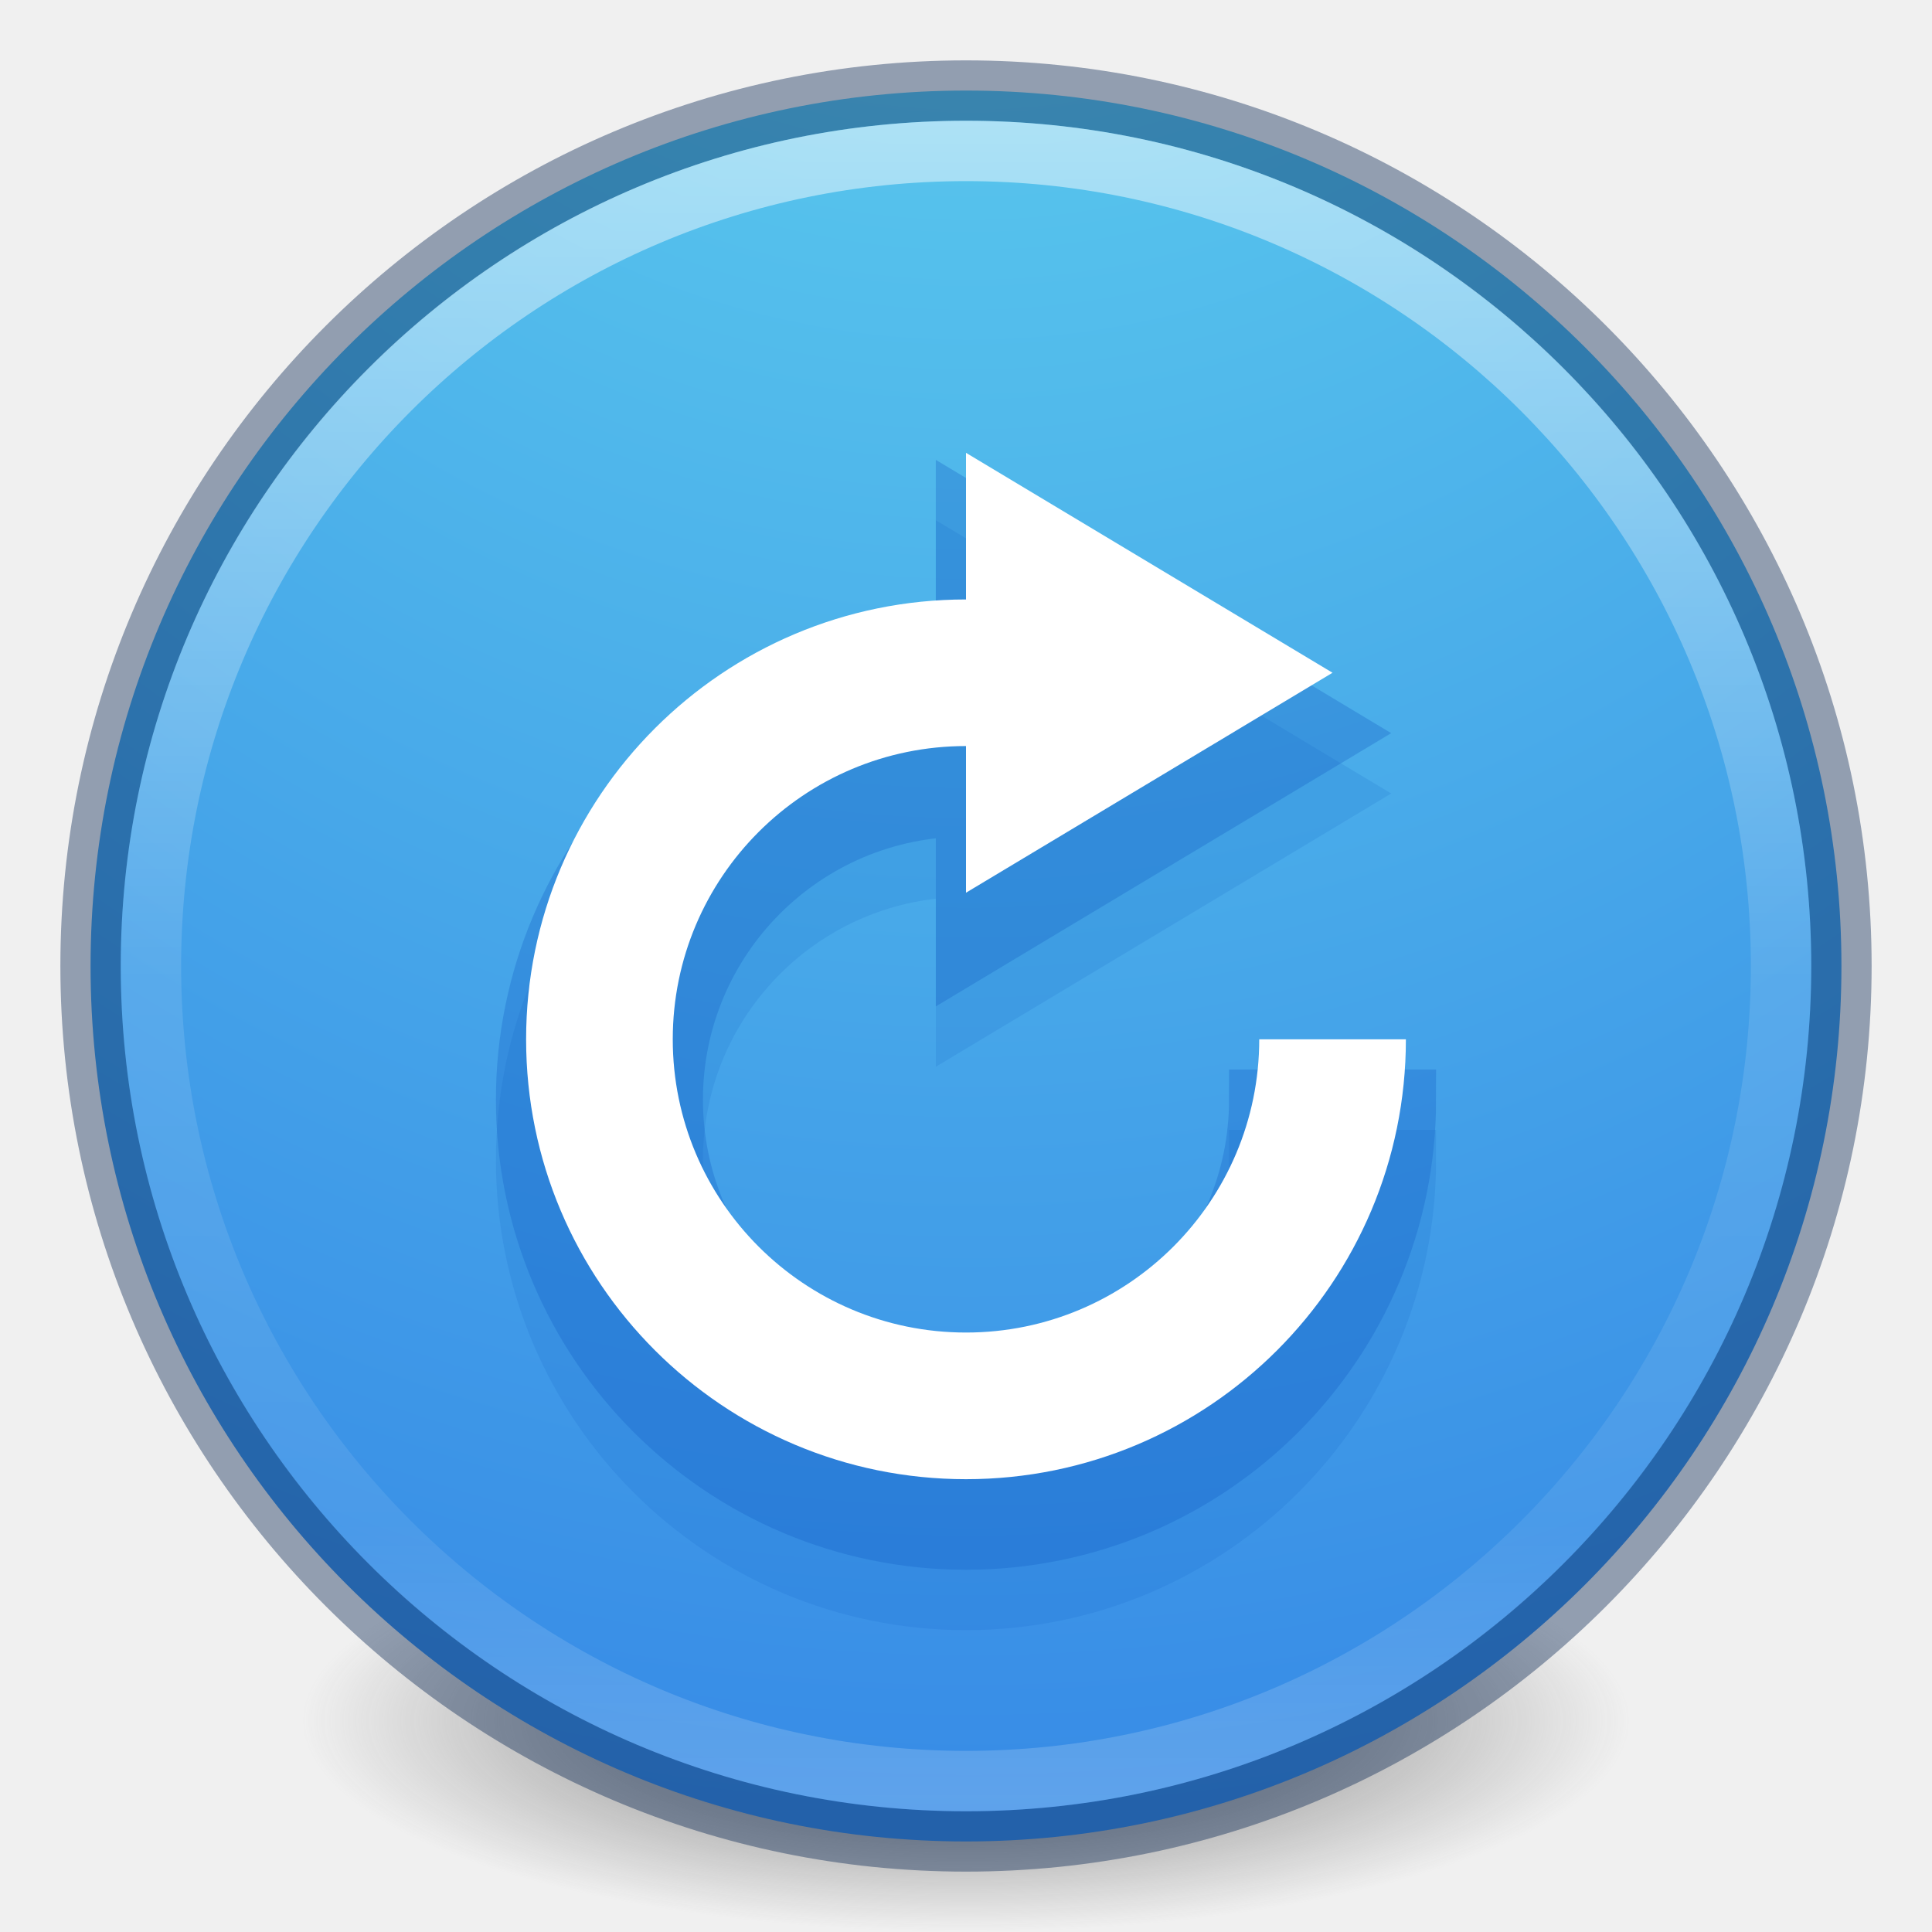
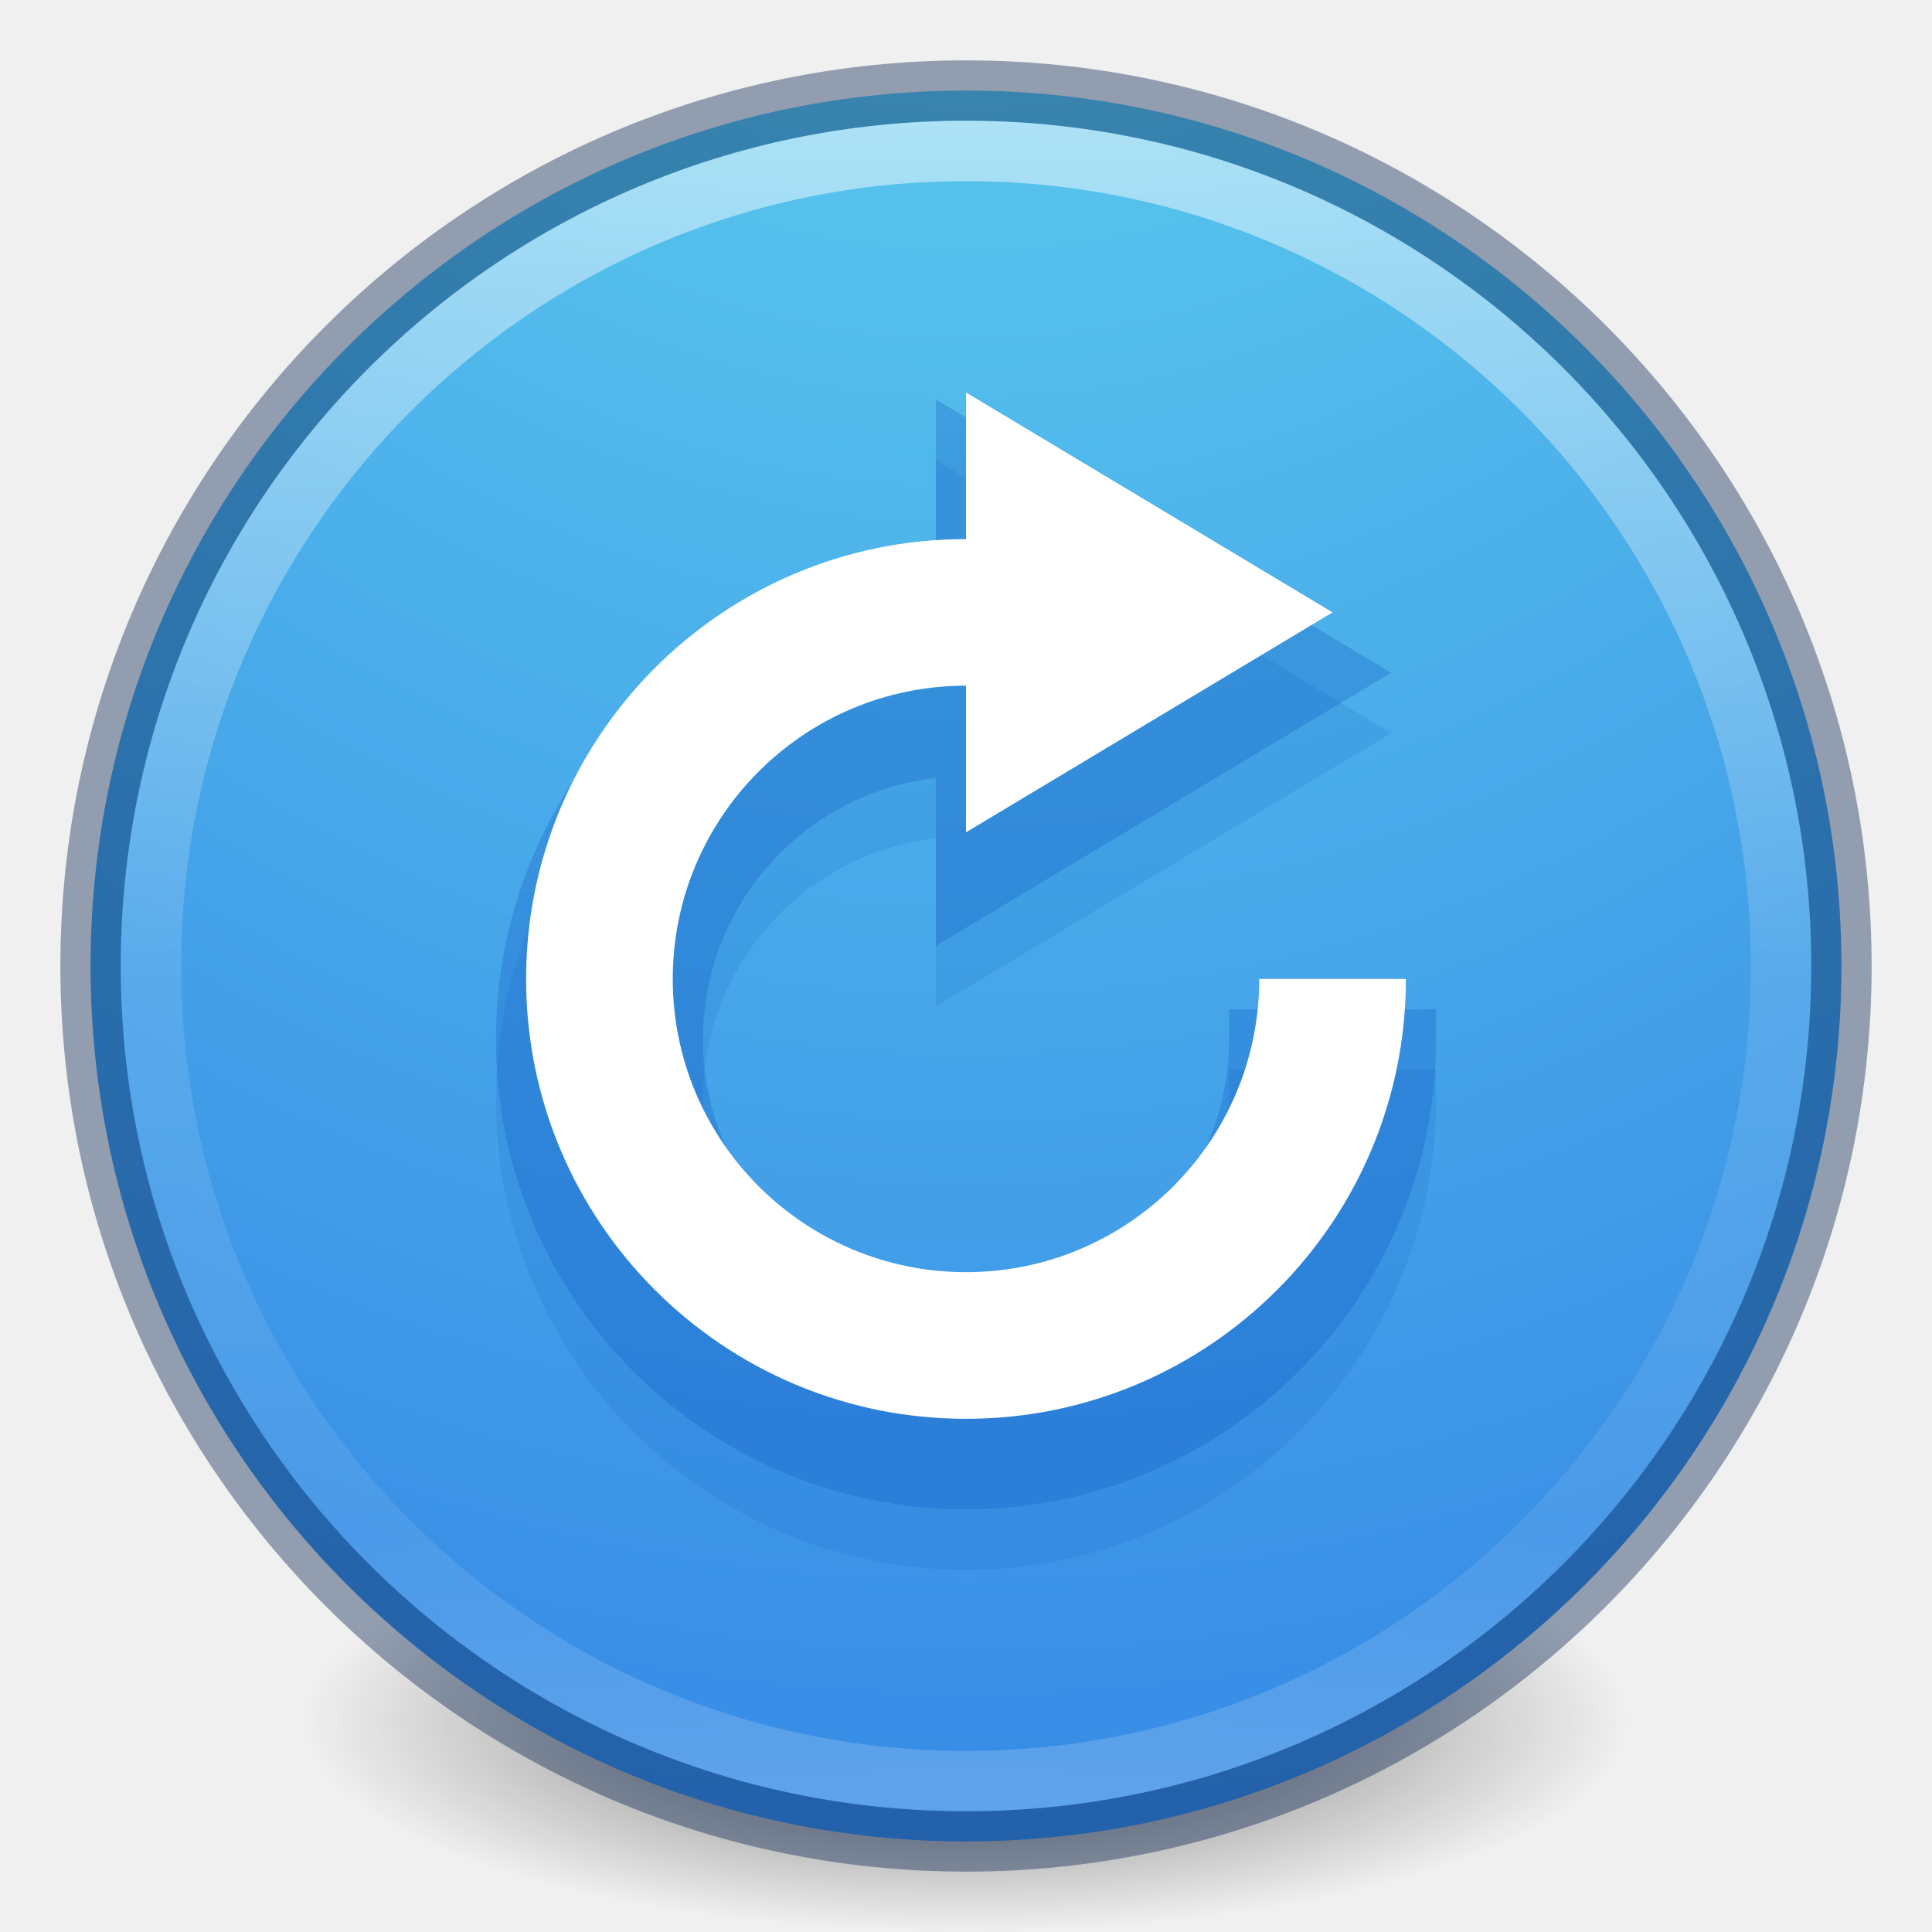
<svg xmlns="http://www.w3.org/2000/svg" xmlns:xlink="http://www.w3.org/1999/xlink" version="1.1" width="32" height="32" id="svg4248">
  <defs id="defs4250">
    <linearGradient id="linearGradient4011-4">
      <stop id="stop4013-8" style="stop-color:#ffffff;stop-opacity:1" offset="0" />
      <stop id="stop4015-5" style="stop-color:#ffffff;stop-opacity:0.235" offset="0.508" />
      <stop id="stop4017-6" style="stop-color:#ffffff;stop-opacity:0.157" offset="0.835" />
      <stop id="stop4019-1" style="stop-color:#ffffff;stop-opacity:0.392" offset="1" />
    </linearGradient>
    <linearGradient x1="71.204" y1="6.238" x2="71.204" y2="44.341" id="linearGradient3089" xlink:href="#linearGradient4011-4" gradientUnits="userSpaceOnUse" gradientTransform="matrix(0.7297297,0,0,0.7297297,-36.34607,-2.503931)" />
    <radialGradient cx="0.965" cy="8.45" r="20" fx="0.965" fy="8.45" id="radialGradient3092" xlink:href="#linearGradient2867-449-88-871-390-598-476-591-434-148-57-177-3-8" gradientUnits="userSpaceOnUse" gradientTransform="matrix(0.02218834,3.129584,-2.704666,0.0191757,38.83246,-16.18317)" />
    <linearGradient id="linearGradient3820-7-2-2">
      <stop id="stop3822-2-6-36" style="stop-color:#3d3d3d;stop-opacity:1" offset="0" />
      <stop id="stop3864-8-7-6" style="stop-color:#686868;stop-opacity:0.498" offset="0.5" />
      <stop id="stop3824-1-2-4" style="stop-color:#686868;stop-opacity:0" offset="1" />
    </linearGradient>
    <radialGradient cx="99.157" cy="186.171" r="62.769" fx="99.157" fy="186.171" id="radialGradient3315" xlink:href="#linearGradient3820-7-2-2" gradientUnits="userSpaceOnUse" gradientTransform="matrix(0.1752454,0,0,0.05575992,-1.37681,18.11857)" />
    <linearGradient id="linearGradient3702-501-757-3">
      <stop id="stop2895-3" style="stop-color:#181818;stop-opacity:0" offset="0" />
      <stop id="stop2897-28" style="stop-color:#181818;stop-opacity:1" offset="0.5" />
      <stop id="stop2899-8" style="stop-color:#181818;stop-opacity:0" offset="1" />
    </linearGradient>
    <linearGradient x1="25.058" y1="47.028" x2="25.058" y2="39.999" id="linearGradient2980" xlink:href="#linearGradient3702-501-757-3" gradientUnits="userSpaceOnUse" />
    <linearGradient id="linearGradient3688-464-309-7">
      <stop id="stop2889-0" style="stop-color:#181818;stop-opacity:1" offset="0" />
      <stop id="stop2891-66" style="stop-color:#181818;stop-opacity:0" offset="1" />
    </linearGradient>
    <radialGradient cx="4.993" cy="43.5" r="2.5" fx="4.993" fy="43.5" id="radialGradient2978" xlink:href="#linearGradient3688-464-309-7" gradientUnits="userSpaceOnUse" gradientTransform="matrix(2.003784,0,0,1.4,-20.01187,-104.4)" />
    <linearGradient id="linearGradient3688-166-749-6">
      <stop id="stop2883-8" style="stop-color:#181818;stop-opacity:1" offset="0" />
      <stop id="stop2885-3" style="stop-color:#181818;stop-opacity:0" offset="1" />
    </linearGradient>
    <radialGradient cx="4.993" cy="43.5" r="2.5" fx="4.993" fy="43.5" id="radialGradient2976" xlink:href="#linearGradient3688-166-749-6" gradientUnits="userSpaceOnUse" gradientTransform="matrix(2.003784,0,0,1.4,27.98813,-17.4)" />
    <linearGradient id="linearGradient2867-449-88-871-390-598-476-591-434-148-57-177-8-3-3-6-4-8-8-8">
      <stop id="stop3750-1-0-7-6-6-1-3-9" style="stop-color:#ffcd7d;stop-opacity:1" offset="0" />
      <stop id="stop3752-3-7-4-0-32-8-923-0" style="stop-color:#fc8f36;stop-opacity:1" offset="0.262" />
      <stop id="stop3754-1-8-5-2-7-6-7-1" style="stop-color:#e23a0e;stop-opacity:1" offset="0.705" />
      <stop id="stop3756-1-6-2-6-6-1-96-6" style="stop-color:#ac441f;stop-opacity:1" offset="1" />
    </linearGradient>
    <linearGradient id="linearGradient3924-0">
      <stop id="stop3926-6" style="stop-color:#ffffff;stop-opacity:1" offset="0" />
      <stop id="stop3928-3" style="stop-color:#ffffff;stop-opacity:0.235" offset="0.063" />
      <stop id="stop3930-2" style="stop-color:#ffffff;stop-opacity:0.157" offset="0.951" />
      <stop id="stop3932-62" style="stop-color:#ffffff;stop-opacity:0.392" offset="1" />
    </linearGradient>
    <linearGradient id="linearGradient5803-0">
      <stop id="stop5805-3" style="stop-color:#fff5ef;stop-opacity:1" offset="0" />
      <stop id="stop5807-4" style="stop-color:#fef8dd;stop-opacity:1" offset="1" />
    </linearGradient>
    <linearGradient x1="167.983" y1="8.508" x2="167.983" y2="54.78" id="linearGradient3945" xlink:href="#linearGradient5803-0" gradientUnits="userSpaceOnUse" gradientTransform="matrix(0.422101,0,0,0.422101,-91.47741,-14.11118)" />
    <linearGradient x1="24" y1="5" x2="24" y2="43" id="linearGradient3950" xlink:href="#linearGradient3924-0" gradientUnits="userSpaceOnUse" gradientTransform="matrix(0.6216216,0,0,0.6216216,-52.61384,7.360752)" />
    <radialGradient cx="6.73" cy="9.957" r="12.672" fx="6.2" fy="9.957" id="radialGradient3954" xlink:href="#linearGradient2867-449-88-871-390-598-476-591-434-148-57-177-8-3-3-6-4-8-8-8" gradientUnits="userSpaceOnUse" gradientTransform="matrix(0,6.088175,-7.474333,0,37.26056,-44.49019)" />
    <linearGradient id="linearGradient3707-319-631-407-324-3-8">
      <stop offset="0" style="stop-color:#185f9a;stop-opacity:1;" id="stop3760-7-3" />
      <stop offset="1" style="stop-color:#599ec9;stop-opacity:1;" id="stop3762-8-4" />
    </linearGradient>
    <linearGradient id="linearGradient2867-449-88-871-390-598-476-591-434-148-57-177-3-8">
      <stop offset="0" style="stop-color:#90dbec;stop-opacity:1;" id="stop3750-8-9" />
      <stop offset="0.262" style="stop-color:#55c1ec;stop-opacity:1;" id="stop3752-3-2" />
      <stop offset="0.705" style="stop-color:#3689e6;stop-opacity:1;" id="stop3754-7-2" />
      <stop offset="1" style="stop-color:#2b63a0;stop-opacity:1;" id="stop3756-9-3" />
    </linearGradient>
    <linearGradient id="linearGradient8838">
      <stop id="stop8840" offset="0" style="stop-color:#000000;stop-opacity:1;" />
      <stop id="stop8842" offset="1" style="stop-color:#000000;stop-opacity:0;" />
    </linearGradient>
    <radialGradient r="10.625" fy="4.625" fx="62.625" cy="4.625" cx="62.625" gradientTransform="matrix(1,0,0,0.341176,0,3.047059)" gradientUnits="userSpaceOnUse" id="radialGradient2484" xlink:href="#linearGradient8838" />
    <linearGradient id="linearGradient3533">
      <stop offset="0" style="stop-color:#b0cce6;stop-opacity:1;" id="stop3535" />
      <stop offset="1" style="stop-color:#83acd5;stop-opacity:1;" id="stop3545" />
    </linearGradient>
    <linearGradient y2="22.6" x2="15.373" y1="5.047" x1="15.373" gradientTransform="matrix(0.3167426,0,0,0.310739,-32.93136,30.28912)" gradientUnits="userSpaceOnUse" id="linearGradient2510" xlink:href="#linearGradient3533" />
    <linearGradient id="linearGradient3266">
      <stop id="stop3268" offset="0" style="stop-color:#538ec6;stop-opacity:1" />
      <stop id="stop3270" offset="1" style="stop-color:#3f84c5;stop-opacity:0" />
    </linearGradient>
    <linearGradient y2="29.857" x2="37.04" y1="35.774" x1="33.687" gradientTransform="matrix(0.331888,0,0,0.3255973,-33.02628,29.34663)" gradientUnits="userSpaceOnUse" id="linearGradient2507" xlink:href="#linearGradient3266" />
    <linearGradient id="linearGradient3276">
      <stop id="stop3278" offset="0" style="stop-color:#83acd5;stop-opacity:1;" />
      <stop id="stop3280" offset="1" style="stop-color:#83acd5;stop-opacity:0;" />
    </linearGradient>
    <linearGradient y2="26.843" x2="34.966" y1="34.601" x1="31.226" gradientTransform="matrix(0.331888,0,0,0.3255973,-33.02628,29.34663)" gradientUnits="userSpaceOnUse" id="linearGradient2505" xlink:href="#linearGradient3276" />
    <linearGradient id="linearGradient4873">
      <stop style="stop-color:#ffffff;stop-opacity:1;" offset="0" id="stop4875" />
      <stop style="stop-color:#ffffff;stop-opacity:0;" offset="1" id="stop4877" />
    </linearGradient>
    <linearGradient y2="32.628" x2="21.629" y1="2.11" x1="21.629" gradientTransform="matrix(0.3167426,0,0,0.310739,-32.93136,30.28912)" gradientUnits="userSpaceOnUse" id="linearGradient2471" xlink:href="#linearGradient4873" />
    <linearGradient id="linearGradient3533-3">
      <stop offset="0" style="stop-color:#90dbec;stop-opacity:1;" id="stop3535-3" />
      <stop id="stop3785" style="stop-color:#55c1ec;stop-opacity:1;" offset="0.25" />
      <stop id="stop3783" style="stop-color:#3689e6;stop-opacity:1;" offset="0.672" />
      <stop offset="1" style="stop-color:#2b63a0;stop-opacity:1;" id="stop3545-7" />
    </linearGradient>
    <radialGradient r="10.625" fy="4.625" fx="62.625" cy="4.625" cx="62.625" gradientTransform="matrix(1,0,0,0.341176,0,3.047059)" gradientUnits="userSpaceOnUse" id="radialGradient3533" xlink:href="#linearGradient8838" />
    <linearGradient id="linearGradient4003">
      <stop id="stop4005" style="stop-color:#90dbec;stop-opacity:1;" offset="0" />
      <stop offset="0.144" style="stop-color:#55c1ec;stop-opacity:1;" id="stop4007" />
      <stop offset="0.62" style="stop-color:#3689e6;stop-opacity:1;" id="stop4009" />
      <stop id="stop4011" style="stop-color:#2b63a0;stop-opacity:1;" offset="1" />
    </linearGradient>
    <linearGradient id="linearGradient3198">
      <stop id="stop3200" style="stop-color:#ffffff;stop-opacity:0" offset="0" />
      <stop id="stop3202" style="stop-color:#8eb3d9;stop-opacity:0.536" offset="0.584" />
      <stop id="stop3204" style="stop-color:#ffffff;stop-opacity:0" offset="1" />
    </linearGradient>
    <linearGradient id="linearGradient5105-262-943-861">
      <stop offset="0" style="stop-color:#0d0d0d;stop-opacity:1" id="stop2487" />
      <stop offset="1" style="stop-color:#0d0d0d;stop-opacity:0" id="stop2489" />
    </linearGradient>
    <linearGradient y2="28.505" x2="39.686" y1="41.887" x1="33.387" gradientTransform="matrix(0.4873978,0,0,0.4781595,-52.01537,6.540383)" gradientUnits="userSpaceOnUse" id="linearGradient3182" xlink:href="#linearGradient3198" />
    <linearGradient y2="43.366" x2="22.245" y1="2.11" x1="21.629" gradientTransform="matrix(0.4873978,0,0,0.4781595,-52.01537,6.540383)" gradientUnits="userSpaceOnUse" id="linearGradient3185" xlink:href="#linearGradient4873" />
    <linearGradient y2="26.843" x2="34.966" y1="34.601" x1="31.226" gradientTransform="matrix(0.5107033,0,0,0.5010232,-52.16143,5.090103)" gradientUnits="userSpaceOnUse" id="linearGradient3188" xlink:href="#linearGradient3276" />
    <linearGradient y2="29.857" x2="37.04" y1="35.774" x1="33.687" gradientTransform="matrix(0.5107033,0,0,0.5010232,-52.16143,5.090103)" gradientUnits="userSpaceOnUse" id="linearGradient3190" xlink:href="#linearGradient3266" />
    <linearGradient y2="22.6" x2="15.373" y1="5.047" x1="15.373" gradientTransform="matrix(0.4873978,0,0,0.4781595,-72.00495,3.203086)" gradientUnits="userSpaceOnUse" id="linearGradient3193" xlink:href="#linearGradient3533" />
    <linearGradient id="linearGradient3533-3-3">
      <stop offset="0" style="stop-color:#90dbec;stop-opacity:1;" id="stop3535-7" />
      <stop id="stop4001" style="stop-color:#55c1ec;stop-opacity:1;" offset="0.25" />
      <stop id="stop3999" style="stop-color:#3689e6;stop-opacity:1;" offset="0.5" />
      <stop offset="1" style="stop-color:#2b63a0;stop-opacity:1;" id="stop3545-2" />
    </linearGradient>
    <linearGradient id="linearGradient3818">
      <stop id="stop3820" offset="0" style="stop-color:#ffffff;stop-opacity:1;" />
      <stop style="stop-color:#ffffff;stop-opacity:0.235;" offset="0.443" id="stop4015" />
      <stop style="stop-color:#ffffff;stop-opacity:0.157;" offset="0.579" id="stop4013" />
      <stop id="stop3822" offset="1" style="stop-color:#ffffff;stop-opacity:0.392;" />
    </linearGradient>
    <linearGradient gradientTransform="matrix(0.5894737,0,0,0.5909091,2.344723,1.618351)" gradientUnits="userSpaceOnUse" y2="41.283" x2="20.808" y1="4.377" x1="20.808" id="linearGradient3800" xlink:href="#linearGradient3533-3-3" />
    <radialGradient gradientUnits="userSpaceOnUse" gradientTransform="matrix(4.5938553e-8,3.163054,-2.987328,4.3386413e-8,12.81217,-21.14138)" r="5.691" fy="1.946" fx="7" cy="1.946" cx="7" id="radialGradient3797" xlink:href="#linearGradient2867-449-88-871-390-598-476-591-434-148-57-177-641-289-620-227-114-444-680-744-4-1-5-6" />
    <linearGradient id="linearGradient2867-449-88-871-390-598-476-591-434-148-57-177-641-289-620-227-114-444-680-744-4-1-5-6">
      <stop offset="0" style="stop-color:#737373;stop-opacity:1" id="stop5430-5-0-9-4" />
      <stop offset="0.262" style="stop-color:#636363;stop-opacity:1" id="stop5432-2-0-0-4" />
      <stop offset="0.705" style="stop-color:#4b4b4b;stop-opacity:1" id="stop5434-9-6-8-5" />
      <stop offset="1" style="stop-color:#3f3f3f;stop-opacity:1" id="stop5436-2-7-0-0" />
    </linearGradient>
    <radialGradient gradientUnits="userSpaceOnUse" gradientTransform="matrix(1.2660505e-7,3.163054,-2.987328,1.1957144e-7,12.81217,-21.14138)" r="5.691" fy="1.946" fx="7" cy="1.946" cx="7" id="radialGradient3768" xlink:href="#linearGradient2867-449-88-871-390-598-476-591-434-148-57-177-641-289-620-227-114-444-680-744-4-1-5-6" />
    <radialGradient xlink:href="#linearGradient2867-449-88-871-390-598-476-591-434-148-57-177-641-289-620-227-114-444-680-744-4-1-5-6" id="radialGradient3827" gradientUnits="userSpaceOnUse" gradientTransform="matrix(4.5938553e-8,3.163054,-2.987328,4.3386413e-8,1.81217,-34.14137)" cx="7" cy="1.946" fx="7" fy="1.946" r="5.691" />
    <radialGradient xlink:href="#linearGradient2867-449-88-871-390-598-476-591-434-148-57-177-641-289-620-227-114-444-680-744-4-1-5-6" id="radialGradient3829" gradientUnits="userSpaceOnUse" gradientTransform="matrix(1.2660505e-7,3.163054,-2.987328,1.1957144e-7,1.812168,-34.14137)" cx="7" cy="1.946" fx="7" fy="1.946" r="5.691" />
  </defs>
  <path d="m 27,28.499 a 11,3.5 0 1 1 -22,0 11,3.5 0 1 1 22,0 z" id="path3818-0-2" style="fill:url(#radialGradient3315);fill-opacity:1;stroke:none" />
  <path d="M 16,1.5 C 7.999,1.5 1.5,7.999 1.5,16 1.5,24.001 7.999,30.5 16,30.5 24.001,30.5 30.5,24.001 30.5,16 30.5,7.999 24.001,1.5 16,1.5 z" id="path2555" style="color:#000000;fill:url(#radialGradient3092);fill-opacity:1;fill-rule:nonzero;stroke:none;stroke-width:1;marker:none;visibility:visible;display:inline;overflow:visible;enable-background:accumulate" />
  <path d="M 16,1.5 C 7.999,1.5 1.5,7.999 1.5,16 1.5,24.001 7.999,30.5 16,30.5 24.001,30.5 30.5,24.001 30.5,16 30.5,7.999 24.001,1.5 16,1.5 z" id="path2555-6" style="opacity:0.4;color:#000000;fill:none;stroke:#062351;stroke-width:1;stroke-linecap:round;stroke-linejoin:round;stroke-miterlimit:4;stroke-opacity:1;stroke-dasharray:none;stroke-dashoffset:0;marker:none;visibility:visible;display:inline;overflow:visible;enable-background:accumulate" />
  <path d="m 29.5,16 c 0,7.456 -6.045,13.5 -13.5,13.5 C 8.544,29.5 2.5,23.456 2.5,16 2.5,8.544 8.544,2.5 16,2.5 23.455,2.5 29.5,8.544 29.5,16 l 0,0 z" id="path8655" style="opacity:0.5;color:#000000;fill:none;stroke:url(#linearGradient3089);stroke-width:1;stroke-linecap:round;stroke-linejoin:round;stroke-miterlimit:4;stroke-opacity:1;stroke-dasharray:none;stroke-dashoffset:0;marker:none;visibility:visible;display:inline;overflow:visible;enable-background:accumulate" />
-   <path style="color:#bebebe;display:inline;overflow:visible;visibility:visible;opacity:0.15;fill:#105bc4;fill-opacity:1;fill-rule:nonzero;stroke:#105bc4;stroke-width:1;stroke-opacity:1;marker:none;enable-background:accumulate" d="m 16,9.5 0,2.429 c -4.024,0 -7.286,3.262 -7.286,7.286 C 8.714,23.238 11.976,26.5 16,26.5 c 4.024,0 7.286,-3.262 7.286,-7.286 l -2.429,0 c 0,2.683 -2.175,4.857 -4.857,4.857 -2.683,0 -4.857,-2.175 -4.857,-4.857 0,-2.683 2.175,-4.857 4.857,-4.857 l 0,2.429 6.071,-3.643 L 16,9.5 Z" id="path4533" />
-   <path id="path4531" d="m 16,8.5 0,2.429 c -4.024,0 -7.286,3.262 -7.286,7.286 C 8.714,22.238 11.976,25.5 16,25.5 c 4.024,0 7.286,-3.262 7.286,-7.286 l -2.429,0 c 0,2.683 -2.175,4.857 -4.857,4.857 -2.683,0 -4.857,-2.175 -4.857,-4.857 0,-2.683 2.175,-4.857 4.857,-4.857 l 0,2.429 6.071,-3.643 L 16,8.5 Z" style="color:#bebebe;display:inline;overflow:visible;visibility:visible;opacity:0.3;fill:#105bc4;fill-opacity:1;fill-rule:nonzero;stroke:#105bc4;stroke-width:1;stroke-opacity:1;marker:none;enable-background:accumulate" />
-   <path style="color:#bebebe;display:inline;overflow:visible;visibility:visible;opacity:1;fill:#ffffff;fill-opacity:1;fill-rule:nonzero;stroke:none;stroke-width:1;marker:none;enable-background:accumulate" d="m 16,7.5 0,2.429 c -4.024,0 -7.286,3.262 -7.286,7.286 C 8.714,21.238 11.976,24.5 16,24.5 c 4.024,0 7.286,-3.262 7.286,-7.286 l -2.429,0 c 0,2.683 -2.175,4.857 -4.857,4.857 -2.683,0 -4.857,-2.175 -4.857,-4.857 0,-2.683 2.175,-4.857 4.857,-4.857 l 0,2.429 6.071,-3.643 L 16,7.5 Z" id="path2984" />
+   <path style="color:#bebebe;display:inline;overflow:visible;visibility:visible;opacity:0.15;fill:#105bc4;fill-opacity:1;fill-rule:nonzero;stroke:#105bc4;stroke-width:1;stroke-opacity:1;marker:none;enable-background:accumulate" d="m 16,8.5 0,2.429 c -4.024,0 -7.286,3.262 -7.286,7.286 C 8.714,22.238 11.976,25.5 16,25.5 c 4.024,0 7.286,-3.262 7.286,-7.286 l -2.429,0 c 0,2.683 -2.175,4.857 -4.857,4.857 -2.683,0 -4.857,-2.175 -4.857,-4.857 0,-2.683 2.175,-4.857 4.857,-4.857 l 0,2.429 6.071,-3.643 L 16,8.5 Z" id="path4533" />
+   <path id="path4531" d="M 16,7.5 16,9.929 c -4.024,0 -7.286,3.262 -7.286,7.286 C 8.714,21.238 11.976,24.5 16,24.5 c 4.024,0 7.286,-3.262 7.286,-7.286 l -2.429,0 c 0,2.683 -2.175,4.857 -4.857,4.857 -2.683,0 -4.857,-2.175 -4.857,-4.857 0,-2.683 2.175,-4.857 4.857,-4.857 l 0,2.429 6.071,-3.643 L 16,7.5 Z" style="color:#bebebe;display:inline;overflow:visible;visibility:visible;opacity:0.3;fill:#105bc4;fill-opacity:1;fill-rule:nonzero;stroke:#105bc4;stroke-width:1;stroke-opacity:1;marker:none;enable-background:accumulate" />
+   <path style="color:#bebebe;display:inline;overflow:visible;visibility:visible;opacity:1;fill:#ffffff;fill-opacity:1;fill-rule:nonzero;stroke:none;stroke-width:1;marker:none;enable-background:accumulate" d="m 16,6.5 0,2.429 c -4.024,0 -7.286,3.262 -7.286,7.286 C 8.714,20.238 11.976,23.5 16,23.5 c 4.024,0 7.286,-3.262 7.286,-7.286 l -2.429,0 c 0,2.683 -2.175,4.857 -4.857,4.857 -2.683,0 -4.857,-2.175 -4.857,-4.857 0,-2.683 2.175,-4.857 4.857,-4.857 l 0,2.429 6.071,-3.643 L 16,6.5 Z" id="path2984" />
</svg>
